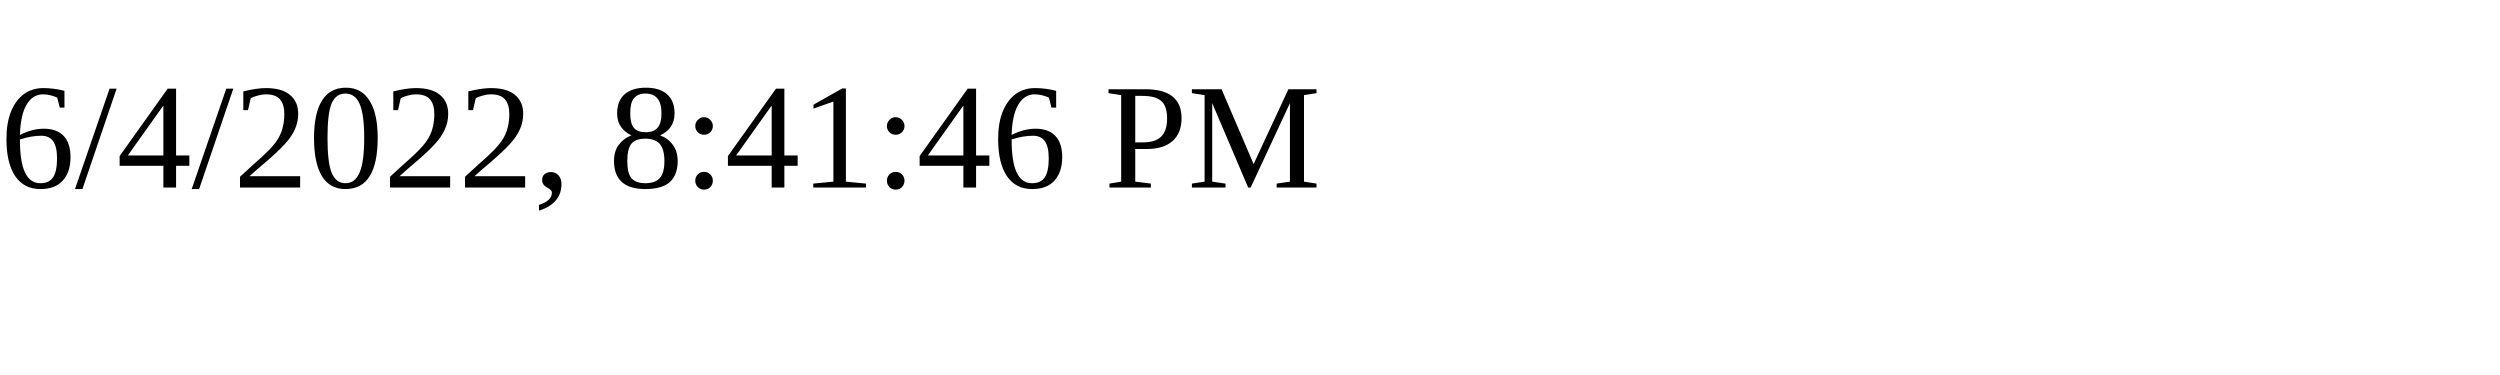
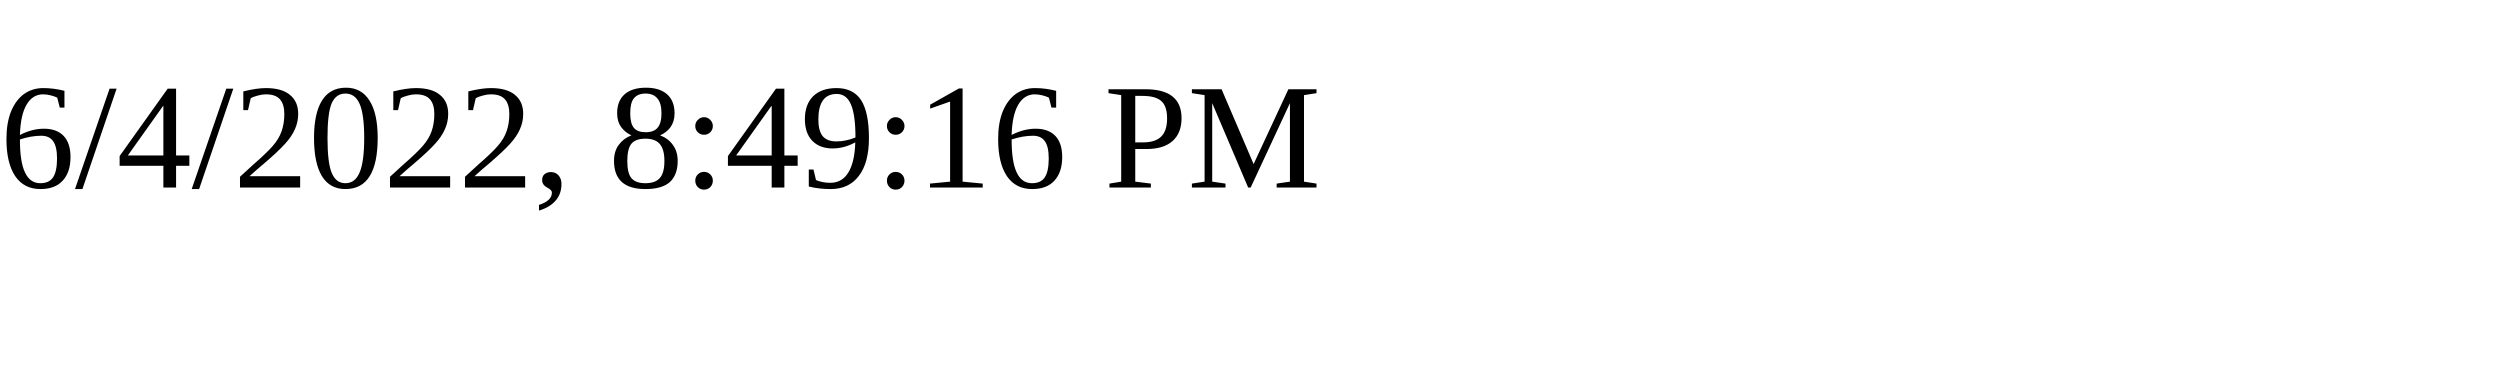
<svg xmlns="http://www.w3.org/2000/svg" height="30" width="200">
-   <text x="0" y="15">6/4/2022, 8:41:46 PM</text>
+   <text x="0" y="15">6/4/2022, 8:49:16 PM</text>
</svg>
